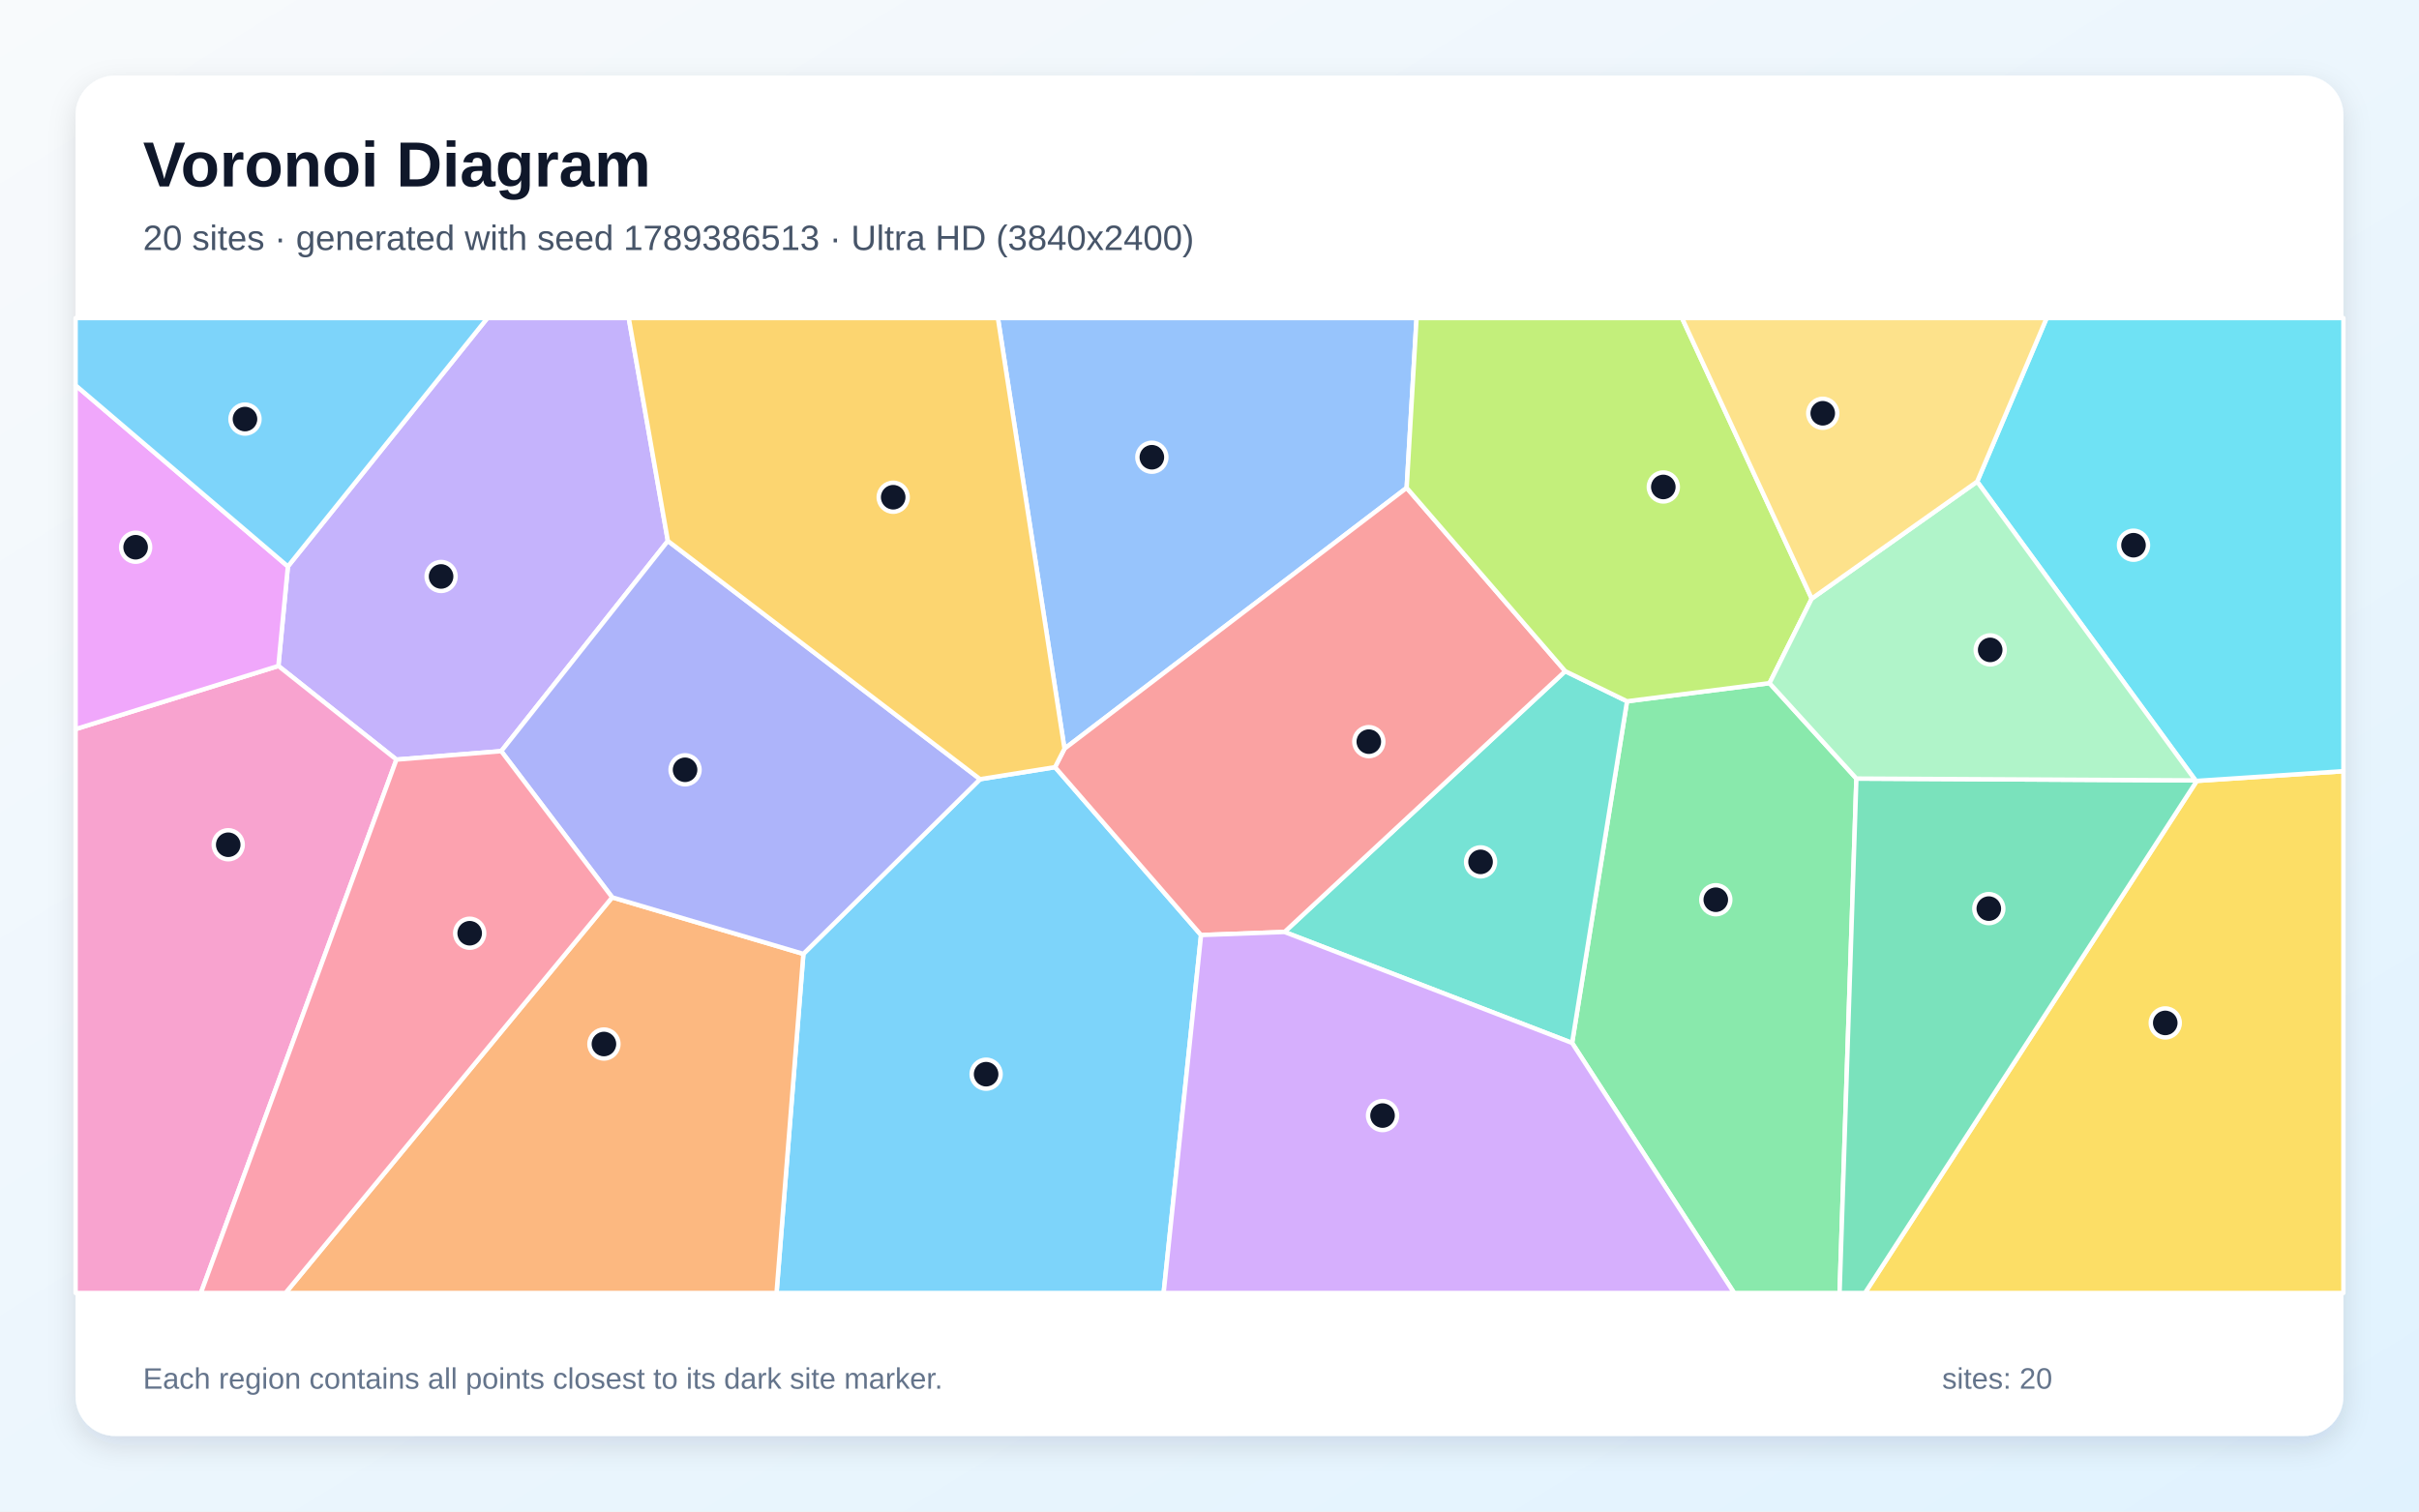
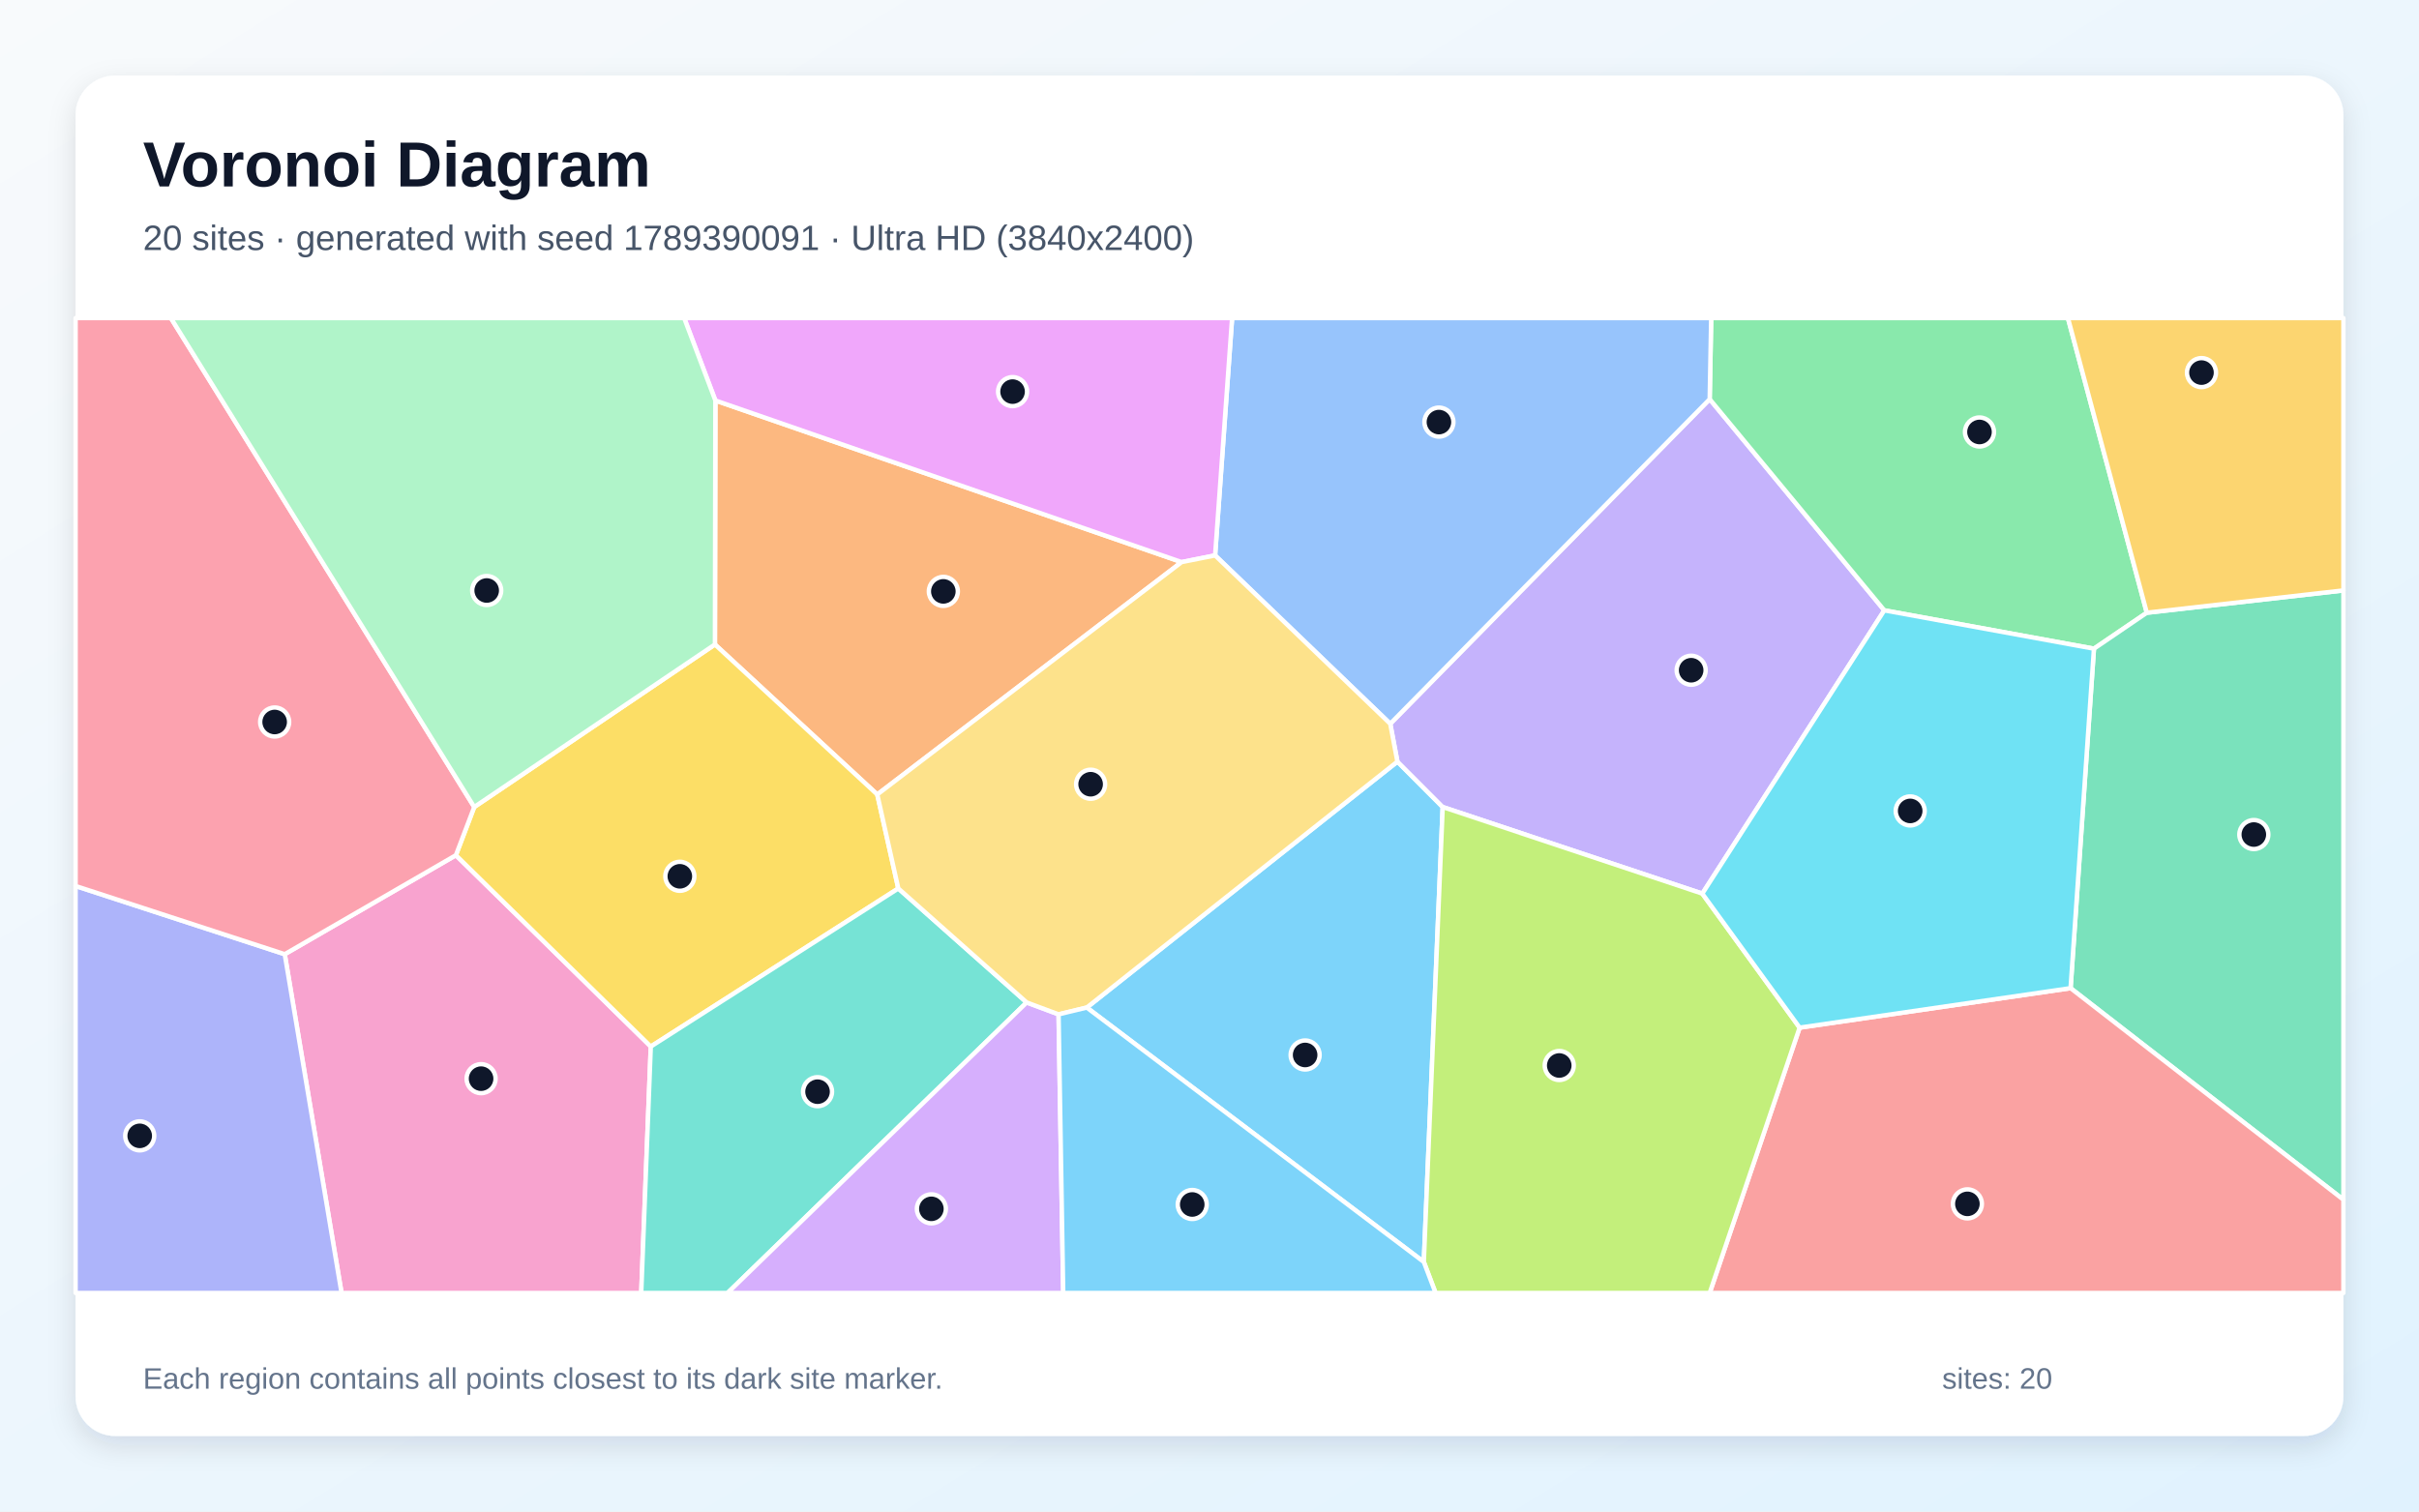
<svg xmlns="http://www.w3.org/2000/svg" width="3840" height="2400" viewBox="0 0 3840 2400" role="img" aria-labelledby="title description">
  <defs>
    <linearGradient id="background" x1="0" y1="0" x2="1" y2="1">
      <stop stop-color="#F8FAFC" />
      <stop offset="1" stop-color="#E0F2FE" />
    </linearGradient>
    <filter id="shadow" x="-5%" y="-5%" width="110%" height="110%">
      <feDropShadow dx="0" dy="15" stdDeviation="22" flood-color="#0F172A" flood-opacity=".12" />
    </filter>
  </defs>
  <rect width="3840" height="2400" fill="url(#background)" />
  <rect x="120" y="120" width="3600" height="2160" rx="63" fill="#FFFFFF" filter="url(#shadow)" />
  <g font-family="Arial, sans-serif">
    <text x="227" y="296" font-size="101" font-weight="700" fill="#0F172A">Voronoi Diagram</text>
-     <text x="227" y="397" font-size="56" fill="#475569">20 sites · generated with seed 1789386513 · Ultra HD (3840x2400)</text>
+     <text x="227" y="397" font-size="56" fill="#475569">20 sites · generated with seed 1789390091 · Ultra HD (3840x2400)</text>
  </g>
  <g stroke="#FFFFFF" stroke-width="7" stroke-linejoin="round">
-     <polygon points="1275.3,1514.6 1555.8,1237.2 1674.8,1218.1 1906.6,1484.7 1847.2,2053.0 1232.7,2053.0" fill="#38BDF8" fill-opacity="0.65" />
-     <polygon points="1060.2,858.9 795.7,1192.7 629.3,1206.1 441.9,1057.4 457.0,899.4 773.7,505.0 998.1,505.0" fill="#A78BFA" fill-opacity="0.65" />
-     <polygon points="120.0,1157.7 441.9,1057.4 629.3,1206.1 318.9,2053.0 120.0,2053.0" fill="#F472B6" fill-opacity="0.65" />
-     <polygon points="971.8,1424.8 1275.3,1514.6 1232.7,2053.0 453.2,2053.0" fill="#FB923C" fill-opacity="0.65" />
-     <polygon points="3487.3,1239.9 3720.0,1224.5 3720.0,2053.0 2960.5,2053.0" fill="#FACC15" fill-opacity="0.65" />
-     <polygon points="2495.6,1656.0 2582.8,1113.5 2809.0,1084.7 2946.9,1236.2 2920.2,2053.0 2752.8,2053.0" fill="#4ADE80" fill-opacity="0.65" />
-     <polygon points="2039.1,1479.8 2484.7,1065.7 2582.8,1113.5 2495.6,1656.0" fill="#2DD4BF" fill-opacity="0.65" />
-     <polygon points="2233.0,774.6 1689.8,1188.8 1584.1,505.0 2248.7,505.0" fill="#60A5FA" fill-opacity="0.65" />
-     <polygon points="120.0,1157.7 120.0,611.8 457.0,899.4 441.9,1057.4" fill="#E879F9" fill-opacity="0.65" />
-     <polygon points="2946.9,1236.2 3485.2,1239.1 3487.3,1239.9 2960.5,2053.0 2920.2,2053.0" fill="#34D399" fill-opacity="0.65" />
-     <polygon points="2484.7,1065.7 2039.1,1479.8 1906.6,1484.7 1674.8,1218.1 1689.8,1188.8 2233.0,774.6" fill="#F87171" fill-opacity="0.65" />
-     <polygon points="971.8,1424.8 795.7,1192.7 1060.2,858.9 1555.8,1237.2 1275.3,1514.6" fill="#818CF8" fill-opacity="0.65" />
-     <polygon points="1689.8,1188.8 1674.8,1218.1 1555.8,1237.2 1060.2,858.9 998.1,505.0 1584.1,505.0" fill="#FBBF24" fill-opacity="0.65" />
-     <polygon points="2876.0,950.5 2809.0,1084.7 2582.8,1113.5 2484.7,1065.7 2233.0,774.6 2248.7,505.0 2670.1,505.0" fill="#A3E635" fill-opacity="0.65" />
-     <polygon points="1906.6,1484.7 2039.1,1479.8 2495.6,1656.0 2752.8,2053.0 1847.2,2053.0" fill="#C084FC" fill-opacity="0.65" />
-     <polygon points="629.3,1206.1 795.7,1192.7 971.8,1424.8 453.2,2053.0 318.9,2053.0" fill="#FB7185" fill-opacity="0.65" />
-     <polygon points="3487.3,1239.9 3485.2,1239.1 3138.6,764.7 3248.9,505.0 3720.0,505.0 3720.0,1224.5" fill="#22D3EE" fill-opacity="0.65" />
-     <polygon points="3138.6,764.7 3485.2,1239.1 2946.9,1236.2 2809.0,1084.7 2876.0,950.5" fill="#86EFAC" fill-opacity="0.65" />
-     <polygon points="3138.6,764.7 2876.0,950.5 2670.1,505.0 3248.9,505.0" fill="#FCD34D" fill-opacity="0.65" />
-     <polygon points="457.0,899.4 120.0,611.8 120.0,505.0 773.7,505.0" fill="#38BDF8" fill-opacity="0.65" />
+     <polygon points="1725.2,1599.8 2218.3,1209.3 2290.2,1281.4 2260.2,2003.7" fill="#38BDF8" fill-opacity="0.65" />
+     <polygon points="2702.3,1418.9 2290.2,1281.4 2218.3,1209.3 2206.9,1149.2 2714.0,633.8 2991.2,969.1" fill="#A78BFA" fill-opacity="0.65" />
+     <polygon points="452.0,1515.1 723.7,1357.9 1033.1,1661.7 1017.9,2053.0 542.2,2053.0" fill="#F472B6" fill-opacity="0.65" />
+     <polygon points="1392.6,1261.5 1134.9,1023.3 1135.6,635.9 1875.7,892.5" fill="#FB923C" fill-opacity="0.65" />
+     <polygon points="1426.0,1410.7 1033.1,1661.7 723.7,1357.9 752.8,1281.4 1134.9,1023.3 1392.6,1261.5" fill="#FACC15" fill-opacity="0.65" />
+     <polygon points="3407.9,972.9 3324.0,1030.0 2991.2,969.1 2714.0,633.8 2716.4,505.0 3282.7,505.0" fill="#4ADE80" fill-opacity="0.65" />
+     <polygon points="1033.1,1661.7 1426.0,1410.7 1629.8,1591.7 1154.9,2053.0 1017.9,2053.0" fill="#2DD4BF" fill-opacity="0.65" />
+     <polygon points="2714.0,633.8 2206.9,1149.2 1928.9,881.9 1955.9,505.0 2716.4,505.0" fill="#60A5FA" fill-opacity="0.65" />
+     <polygon points="1928.9,881.9 1875.7,892.5 1135.6,635.9 1086.1,505.0 1955.9,505.0" fill="#E879F9" fill-opacity="0.65" />
+     <polygon points="3286.9,1569.0 3324.0,1030.0 3407.9,972.9 3720.0,937.5 3720.0,1904.9" fill="#34D399" fill-opacity="0.65" />
+     <polygon points="2856.8,1631.7 3286.9,1569.0 3720.0,1904.9 3720.0,2053.0 2714.0,2053.0" fill="#F87171" fill-opacity="0.65" />
+     <polygon points="120.0,1406.8 452.0,1515.1 542.2,2053.0 120.0,2053.0" fill="#818CF8" fill-opacity="0.65" />
+     <polygon points="3407.9,972.9 3282.7,505.0 3720.0,505.0 3720.0,937.5" fill="#FBBF24" fill-opacity="0.65" />
+     <polygon points="2260.2,2003.7 2290.2,1281.4 2702.3,1418.9 2856.8,1631.7 2714.0,2053.0 2278.9,2053.0" fill="#A3E635" fill-opacity="0.65" />
+     <polygon points="1629.8,1591.7 1680.4,1610.6 1687.8,2053.0 1154.9,2053.0" fill="#C084FC" fill-opacity="0.65" />
+     <polygon points="752.8,1281.4 723.7,1357.9 452.0,1515.1 120.0,1406.8 120.0,505.0 271.3,505.0" fill="#FB7185" fill-opacity="0.65" />
+     <polygon points="2856.8,1631.7 2702.3,1418.9 2991.2,969.1 3324.0,1030.0 3286.9,1569.0" fill="#22D3EE" fill-opacity="0.65" />
+     <polygon points="1135.6,635.9 1134.9,1023.3 752.8,1281.4 271.3,505.0 1086.1,505.0" fill="#86EFAC" fill-opacity="0.65" />
+     <polygon points="1680.4,1610.6 1629.8,1591.7 1426.0,1410.7 1392.6,1261.5 1875.7,892.5 1928.9,881.9 2206.9,1149.2 2218.3,1209.3 1725.2,1599.8" fill="#FCD34D" fill-opacity="0.65" />
+     <polygon points="1680.4,1610.6 1725.2,1599.8 2260.2,2003.7 2278.9,2053.0 1687.8,2053.0" fill="#38BDF8" fill-opacity="0.65" />
  </g>
  <g>
-     <circle cx="1565.4" cy="1705.6" r="23" fill="#0F172A" stroke="#FFFFFF" stroke-width="7" />
-     <circle cx="700.2" cy="915.3" r="23" fill="#0F172A" stroke="#FFFFFF" stroke-width="7" />
-     <circle cx="362.3" cy="1341.3" r="23" fill="#0F172A" stroke="#FFFFFF" stroke-width="7" />
-     <circle cx="958.7" cy="1657.7" r="23" fill="#0F172A" stroke="#FFFFFF" stroke-width="7" />
-     <circle cx="3437.2" cy="1624.2" r="23" fill="#0F172A" stroke="#FFFFFF" stroke-width="7" />
-     <circle cx="2723.7" cy="1428.6" r="23" fill="#0F172A" stroke="#FFFFFF" stroke-width="7" />
-     <circle cx="2350.3" cy="1368.5" r="23" fill="#0F172A" stroke="#FFFFFF" stroke-width="7" />
-     <circle cx="1828.5" cy="726.0" r="23" fill="#0F172A" stroke="#FFFFFF" stroke-width="7" />
-     <circle cx="215.3" cy="868.9" r="23" fill="#0F172A" stroke="#FFFFFF" stroke-width="7" />
-     <circle cx="3157.1" cy="1442.7" r="23" fill="#0F172A" stroke="#FFFFFF" stroke-width="7" />
-     <circle cx="2172.9" cy="1177.6" r="23" fill="#0F172A" stroke="#FFFFFF" stroke-width="7" />
-     <circle cx="1087.5" cy="1222.3" r="23" fill="#0F172A" stroke="#FFFFFF" stroke-width="7" />
-     <circle cx="1417.9" cy="789.5" r="23" fill="#0F172A" stroke="#FFFFFF" stroke-width="7" />
-     <circle cx="2640.4" cy="773.2" r="23" fill="#0F172A" stroke="#FFFFFF" stroke-width="7" />
-     <circle cx="2194.7" cy="1771.3" r="23" fill="#0F172A" stroke="#FFFFFF" stroke-width="7" />
-     <circle cx="745.6" cy="1481.8" r="23" fill="#0F172A" stroke="#FFFFFF" stroke-width="7" />
-     <circle cx="3386.8" cy="865.7" r="23" fill="#0F172A" stroke="#FFFFFF" stroke-width="7" />
-     <circle cx="3159.3" cy="1031.9" r="23" fill="#0F172A" stroke="#FFFFFF" stroke-width="7" />
-     <circle cx="2893.5" cy="656.2" r="23" fill="#0F172A" stroke="#FFFFFF" stroke-width="7" />
-     <circle cx="388.9" cy="665.4" r="23" fill="#0F172A" stroke="#FFFFFF" stroke-width="7" />
+     <circle cx="2071.8" cy="1675.1" r="23" fill="#0F172A" stroke="#FFFFFF" stroke-width="7" />
+     <circle cx="2684.6" cy="1064.2" r="23" fill="#0F172A" stroke="#FFFFFF" stroke-width="7" />
+     <circle cx="763.7" cy="1712.7" r="23" fill="#0F172A" stroke="#FFFFFF" stroke-width="7" />
+     <circle cx="1497.5" cy="939.0" r="23" fill="#0F172A" stroke="#FFFFFF" stroke-width="7" />
+     <circle cx="1079.2" cy="1391.4" r="23" fill="#0F172A" stroke="#FFFFFF" stroke-width="7" />
+     <circle cx="3142.3" cy="685.9" r="23" fill="#0F172A" stroke="#FFFFFF" stroke-width="7" />
+     <circle cx="1297.8" cy="1733.4" r="23" fill="#0F172A" stroke="#FFFFFF" stroke-width="7" />
+     <circle cx="2284.2" cy="670.2" r="23" fill="#0F172A" stroke="#FFFFFF" stroke-width="7" />
+     <circle cx="1607.4" cy="621.8" r="23" fill="#0F172A" stroke="#FFFFFF" stroke-width="7" />
+     <circle cx="3577.8" cy="1325.1" r="23" fill="#0F172A" stroke="#FFFFFF" stroke-width="7" />
+     <circle cx="3123.1" cy="1911.5" r="23" fill="#0F172A" stroke="#FFFFFF" stroke-width="7" />
+     <circle cx="221.8" cy="1803.5" r="23" fill="#0F172A" stroke="#FFFFFF" stroke-width="7" />
+     <circle cx="3494.7" cy="591.6" r="23" fill="#0F172A" stroke="#FFFFFF" stroke-width="7" />
+     <circle cx="2475.2" cy="1691.8" r="23" fill="#0F172A" stroke="#FFFFFF" stroke-width="7" />
+     <circle cx="1478.5" cy="1919.4" r="23" fill="#0F172A" stroke="#FFFFFF" stroke-width="7" />
+     <circle cx="436.0" cy="1146.4" r="23" fill="#0F172A" stroke="#FFFFFF" stroke-width="7" />
+     <circle cx="3032.3" cy="1287.6" r="23" fill="#0F172A" stroke="#FFFFFF" stroke-width="7" />
+     <circle cx="772.6" cy="937.6" r="23" fill="#0F172A" stroke="#FFFFFF" stroke-width="7" />
+     <circle cx="1731.3" cy="1245.2" r="23" fill="#0F172A" stroke="#FFFFFF" stroke-width="7" />
+     <circle cx="1892.6" cy="1912.5" r="23" fill="#0F172A" stroke="#FFFFFF" stroke-width="7" />
  </g>
  <g font-family="Arial, sans-serif" font-size="47" fill="#64748B">
    <text x="227" y="2205">Each region contains all points closest to its dark site marker.</text>
    <text x="3083" y="2205">sites: 20</text>
  </g>
</svg>
